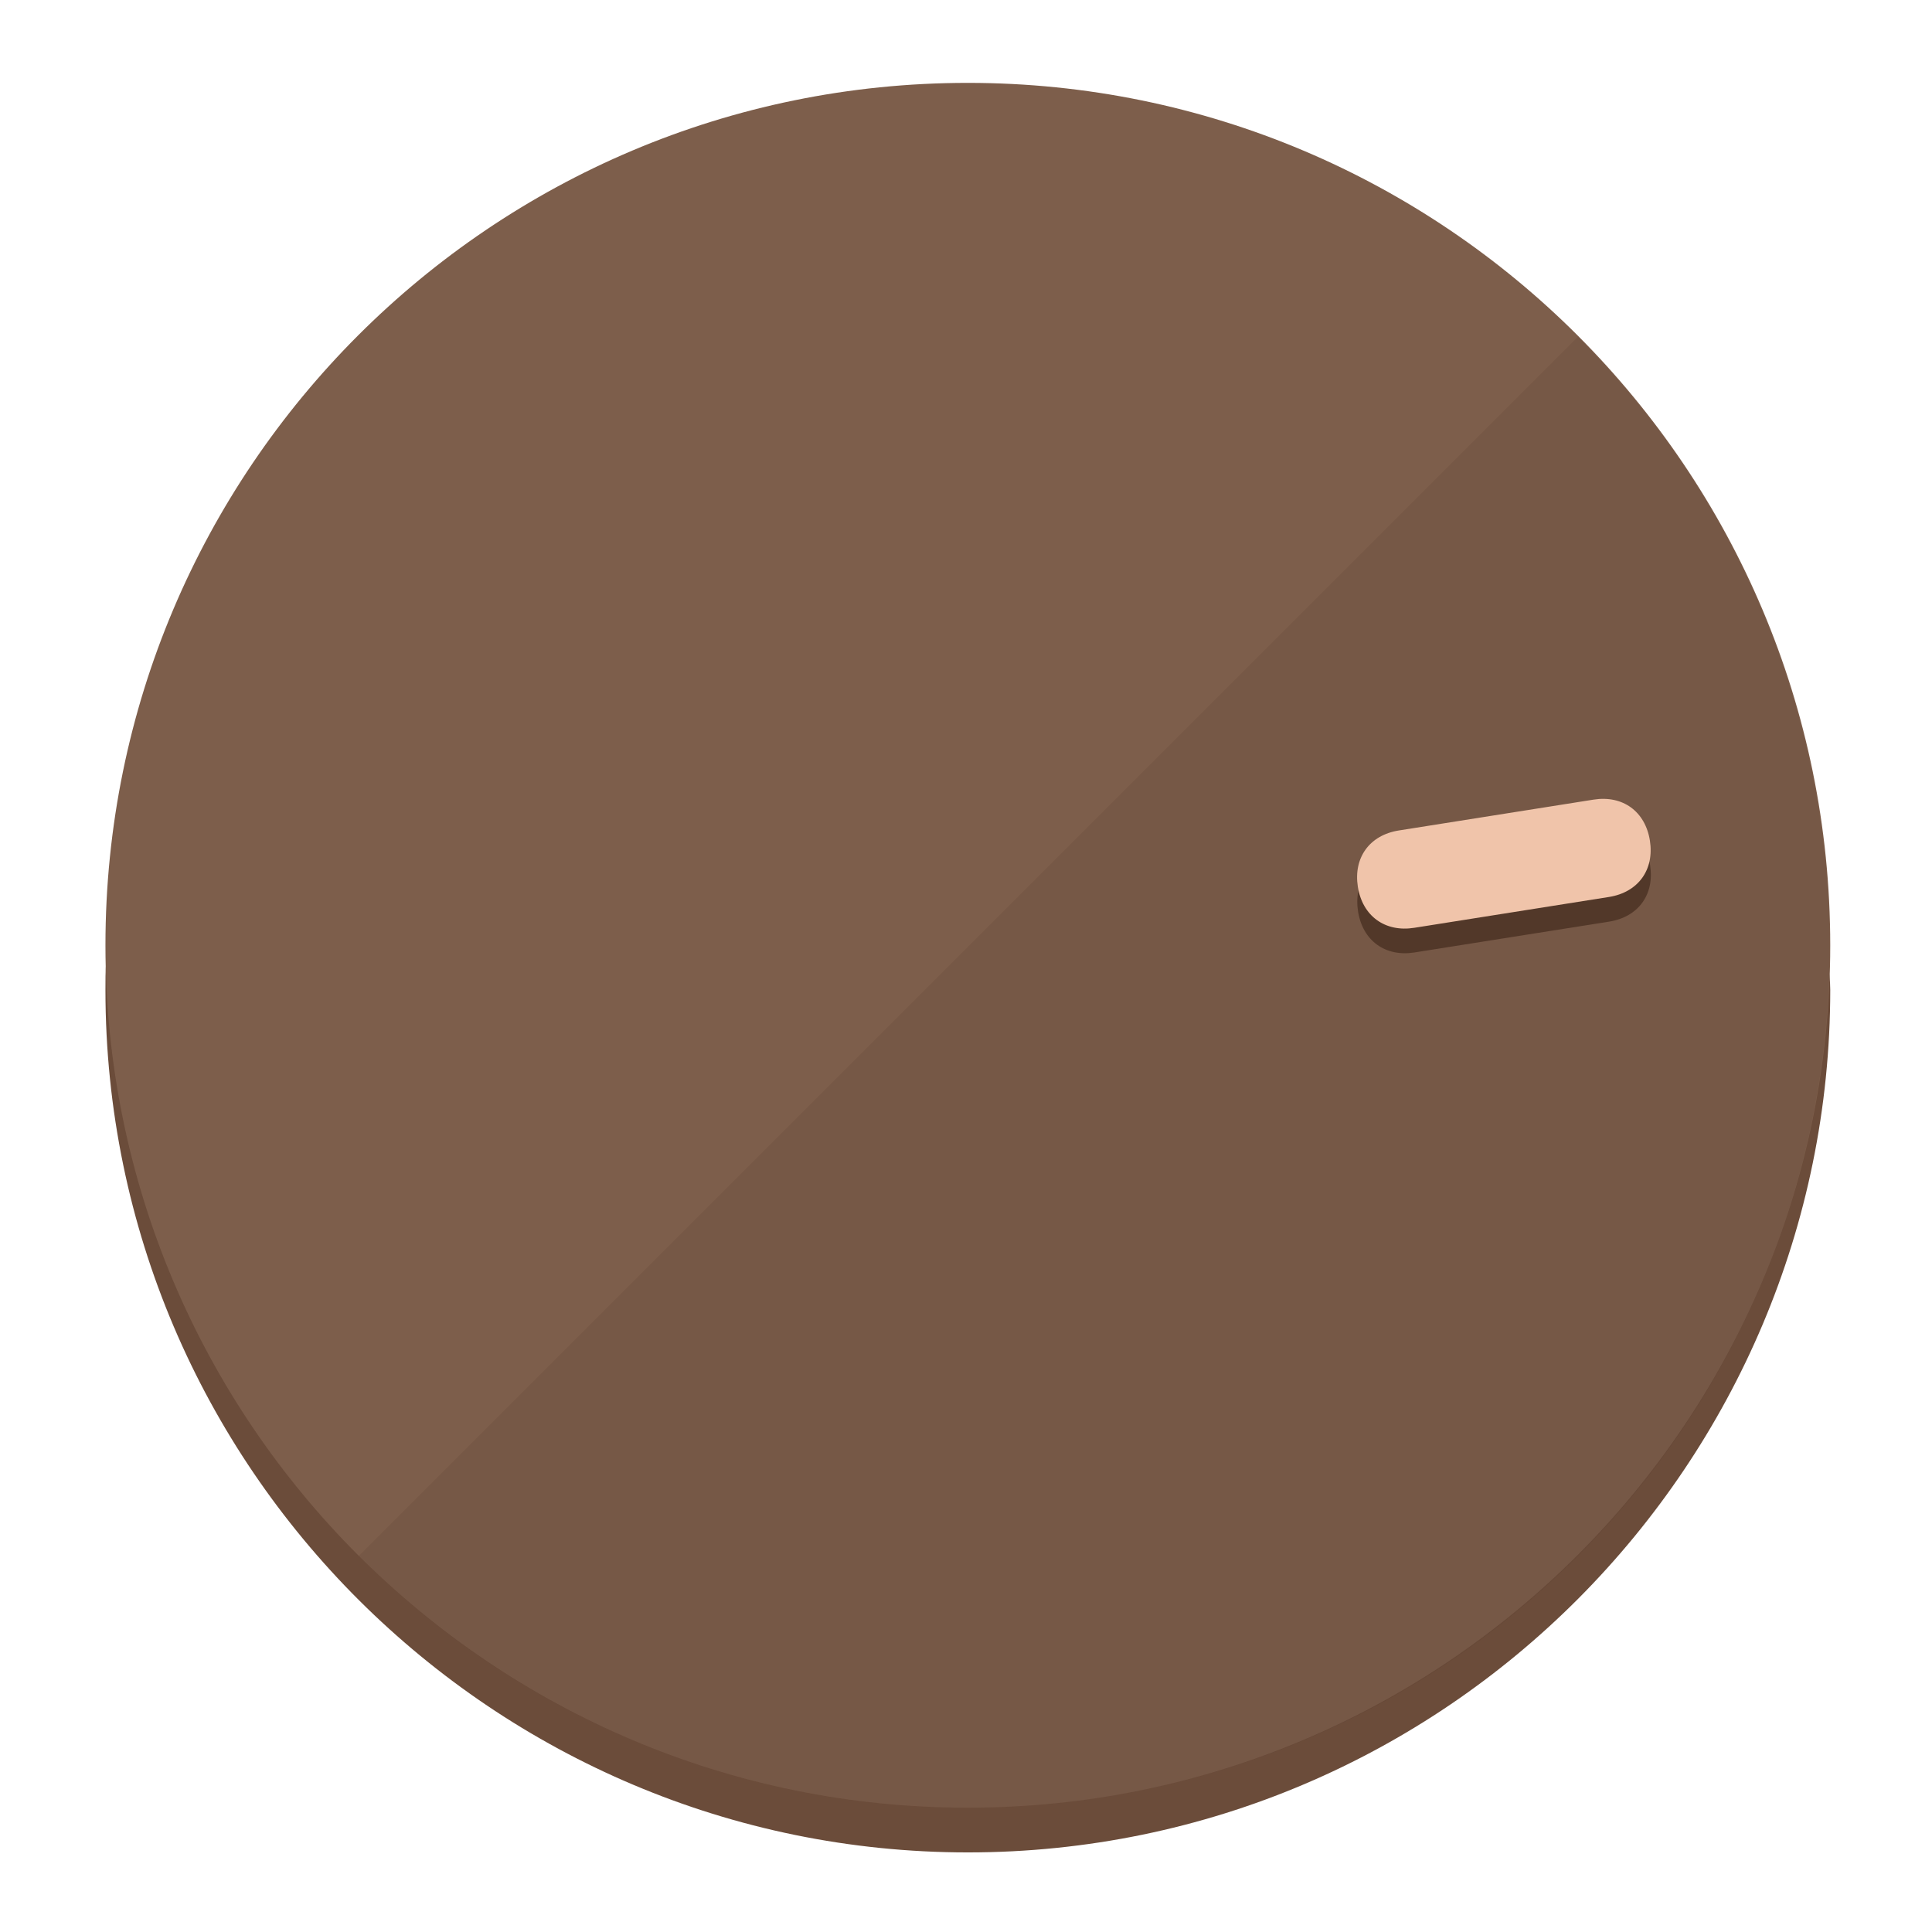
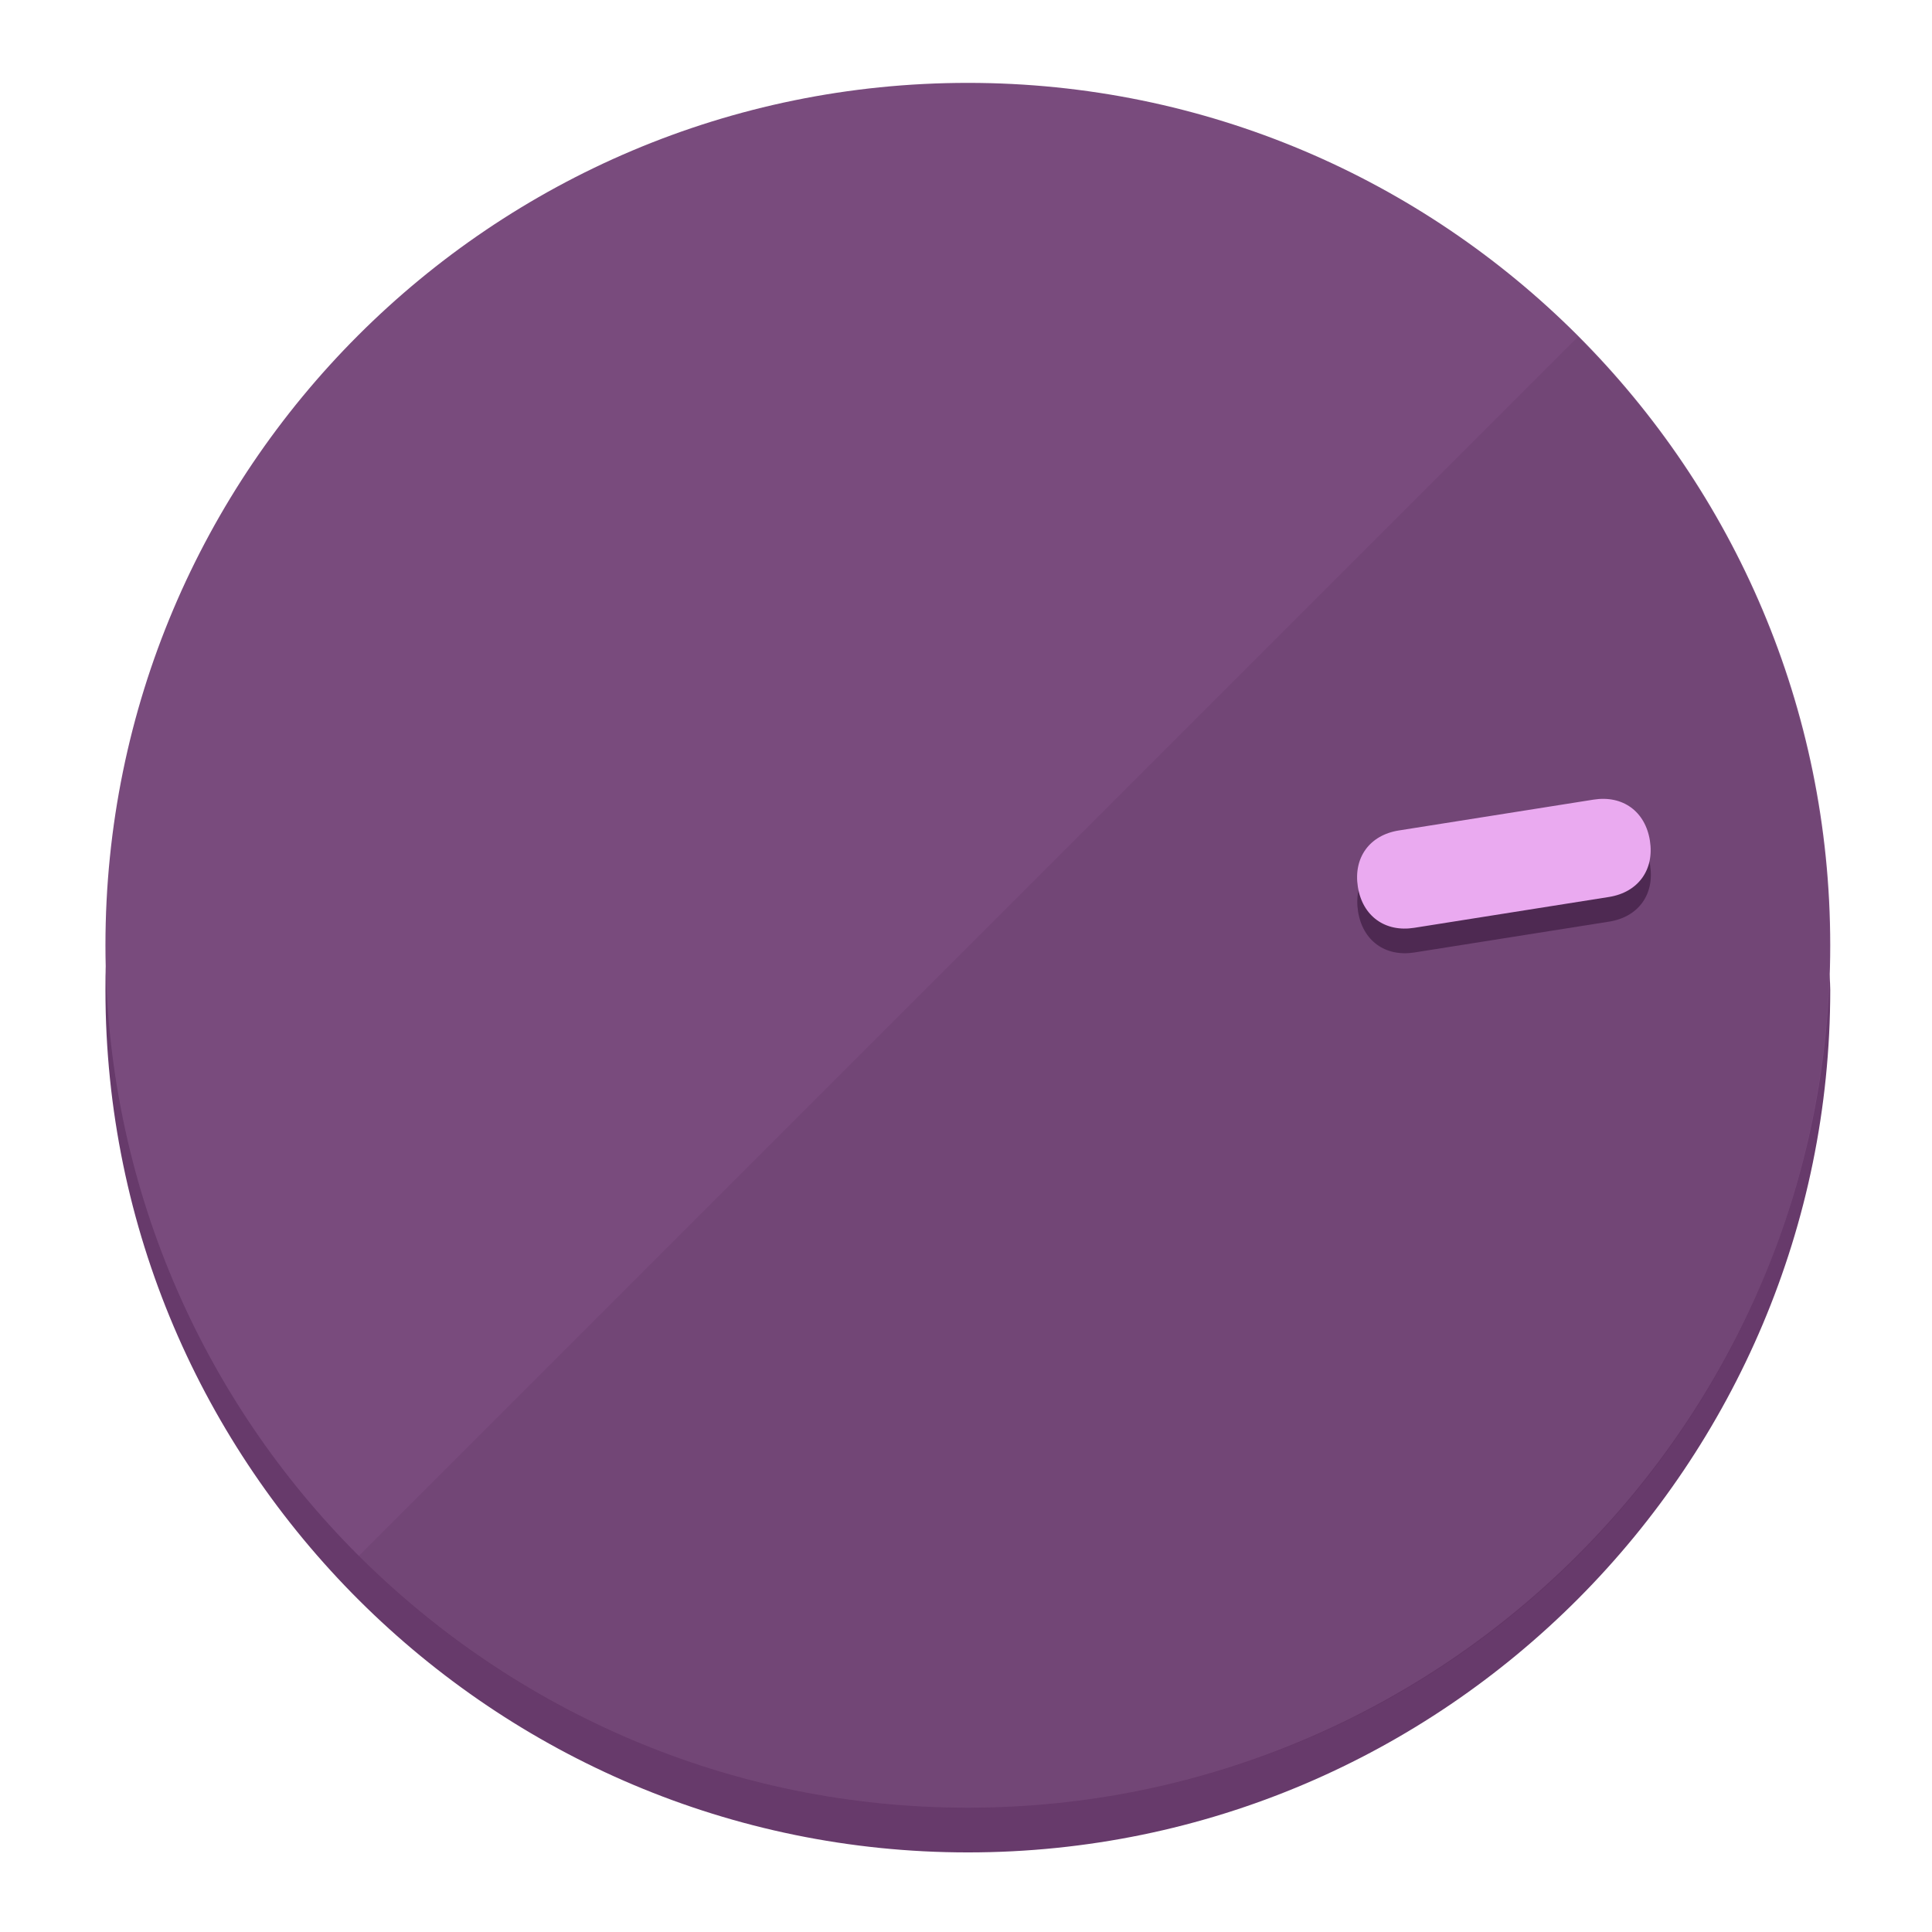
<svg xmlns="http://www.w3.org/2000/svg" height="120px" width="120px" version="1.1" id="Layer_1" viewBox="0 0 496.8 496.8" xml:space="preserve">
  <defs id="defs23" />
  <g id="g3158">
-     <path style="display:inline;fill:#6B4C3A;fill-opacity:1;stroke-width:1.584" d="m 248.875,445.92 c 116.582,0 212.89,-91.238 220.493,-205.286 0,5.069 1.267,8.87 1.267,13.939 0,121.651 -98.842,221.76 -221.76,221.76 -121.651,0 -221.76,-98.842 -221.76,-221.76 0,-5.069 0,-8.87 1.267,-13.939 7.603,114.048 103.91,205.286 220.493,205.286 z" id="path8" />
-     <circle style="display:inline;fill:#7D5E4B;fill-opacity:1;stroke-width:1.584" cx="248.875" cy="243.071" r="221.76" id="circle12" />
-     <path style="display:inline;fill:#523829;fill-opacity:0.154;stroke-width:1.587" d="m 405.744,86.606 c 86.308,86.308 86.308,227.193 0,313.5 -86.308,86.308 -227.193,86.308 -313.5,0" id="path14" />
+     <path style="display:inline;fill:#673A6B;fill-opacity:1;stroke-width:1.584" d="m 248.875,445.92 c 116.582,0 212.89,-91.238 220.493,-205.286 0,5.069 1.267,8.87 1.267,13.939 0,121.651 -98.842,221.76 -221.76,221.76 -121.651,0 -221.76,-98.842 -221.76,-221.76 0,-5.069 0,-8.87 1.267,-13.939 7.603,114.048 103.91,205.286 220.493,205.286 z" id="path8" />
+     <circle style="display:inline;fill:#794B7D;fill-opacity:1;stroke-width:1.584" cx="248.875" cy="243.071" r="221.76" id="circle12" />
+     <path style="display:inline;fill:#4E2952;fill-opacity:0.154;stroke-width:1.587" d="m 405.744,86.606 c 86.308,86.308 86.308,227.193 0,313.5 -86.308,86.308 -227.193,86.308 -313.5,0" id="path14" />
  </g>
  <g id="g3198">
    <circle style="display:none;fill:#000000;fill-opacity:0;stroke-width:1.584" cx="279.452" cy="-207.304" r="221.76" id="circle12-3" transform="rotate(81)" />
-     <path style="display:inline;fill:#523829;fill-opacity:1;stroke-width:1.584" d="m 363.714,244.919 c -7.51,1.189 -13.309,-3.024 -14.498,-10.534 v 0 c -1.189,-7.51 3.024,-13.309 10.534,-14.498 l 50.064,-7.929 c 7.51,-1.189 13.309,3.024 14.498,10.534 v 0 c 1.189,7.51 -3.024,13.309 -10.534,14.498 z" id="path3789" />
-     <path style="display:inline;fill:#F0C4AA;stroke-width:1.584" d="m 363.662,238.58 c -7.51,1.189 -13.309,-3.024 -14.498,-10.534 v 0 c -1.189,-7.51 3.024,-13.309 10.534,-14.498 l 50.064,-7.929 c 7.51,-1.189 13.309,3.024 14.498,10.534 v 0 c 1.189,7.51 -3.024,13.309 -10.534,14.498 z" id="path915" />
+     <path style="display:inline;fill:#4E2952;fill-opacity:1;stroke-width:1.584" d="m 363.714,244.919 c -7.51,1.189 -13.309,-3.024 -14.498,-10.534 v 0 c -1.189,-7.51 3.024,-13.309 10.534,-14.498 l 50.064,-7.929 c 7.51,-1.189 13.309,3.024 14.498,10.534 v 0 c 1.189,7.51 -3.024,13.309 -10.534,14.498 z" id="path3789" />
+     <path style="display:inline;fill:#EAAAF0;stroke-width:1.584" d="m 363.662,238.58 c -7.51,1.189 -13.309,-3.024 -14.498,-10.534 v 0 c -1.189,-7.51 3.024,-13.309 10.534,-14.498 l 50.064,-7.929 c 7.51,-1.189 13.309,3.024 14.498,10.534 v 0 c 1.189,7.51 -3.024,13.309 -10.534,14.498 z" id="path915" />
  </g>
</svg>
